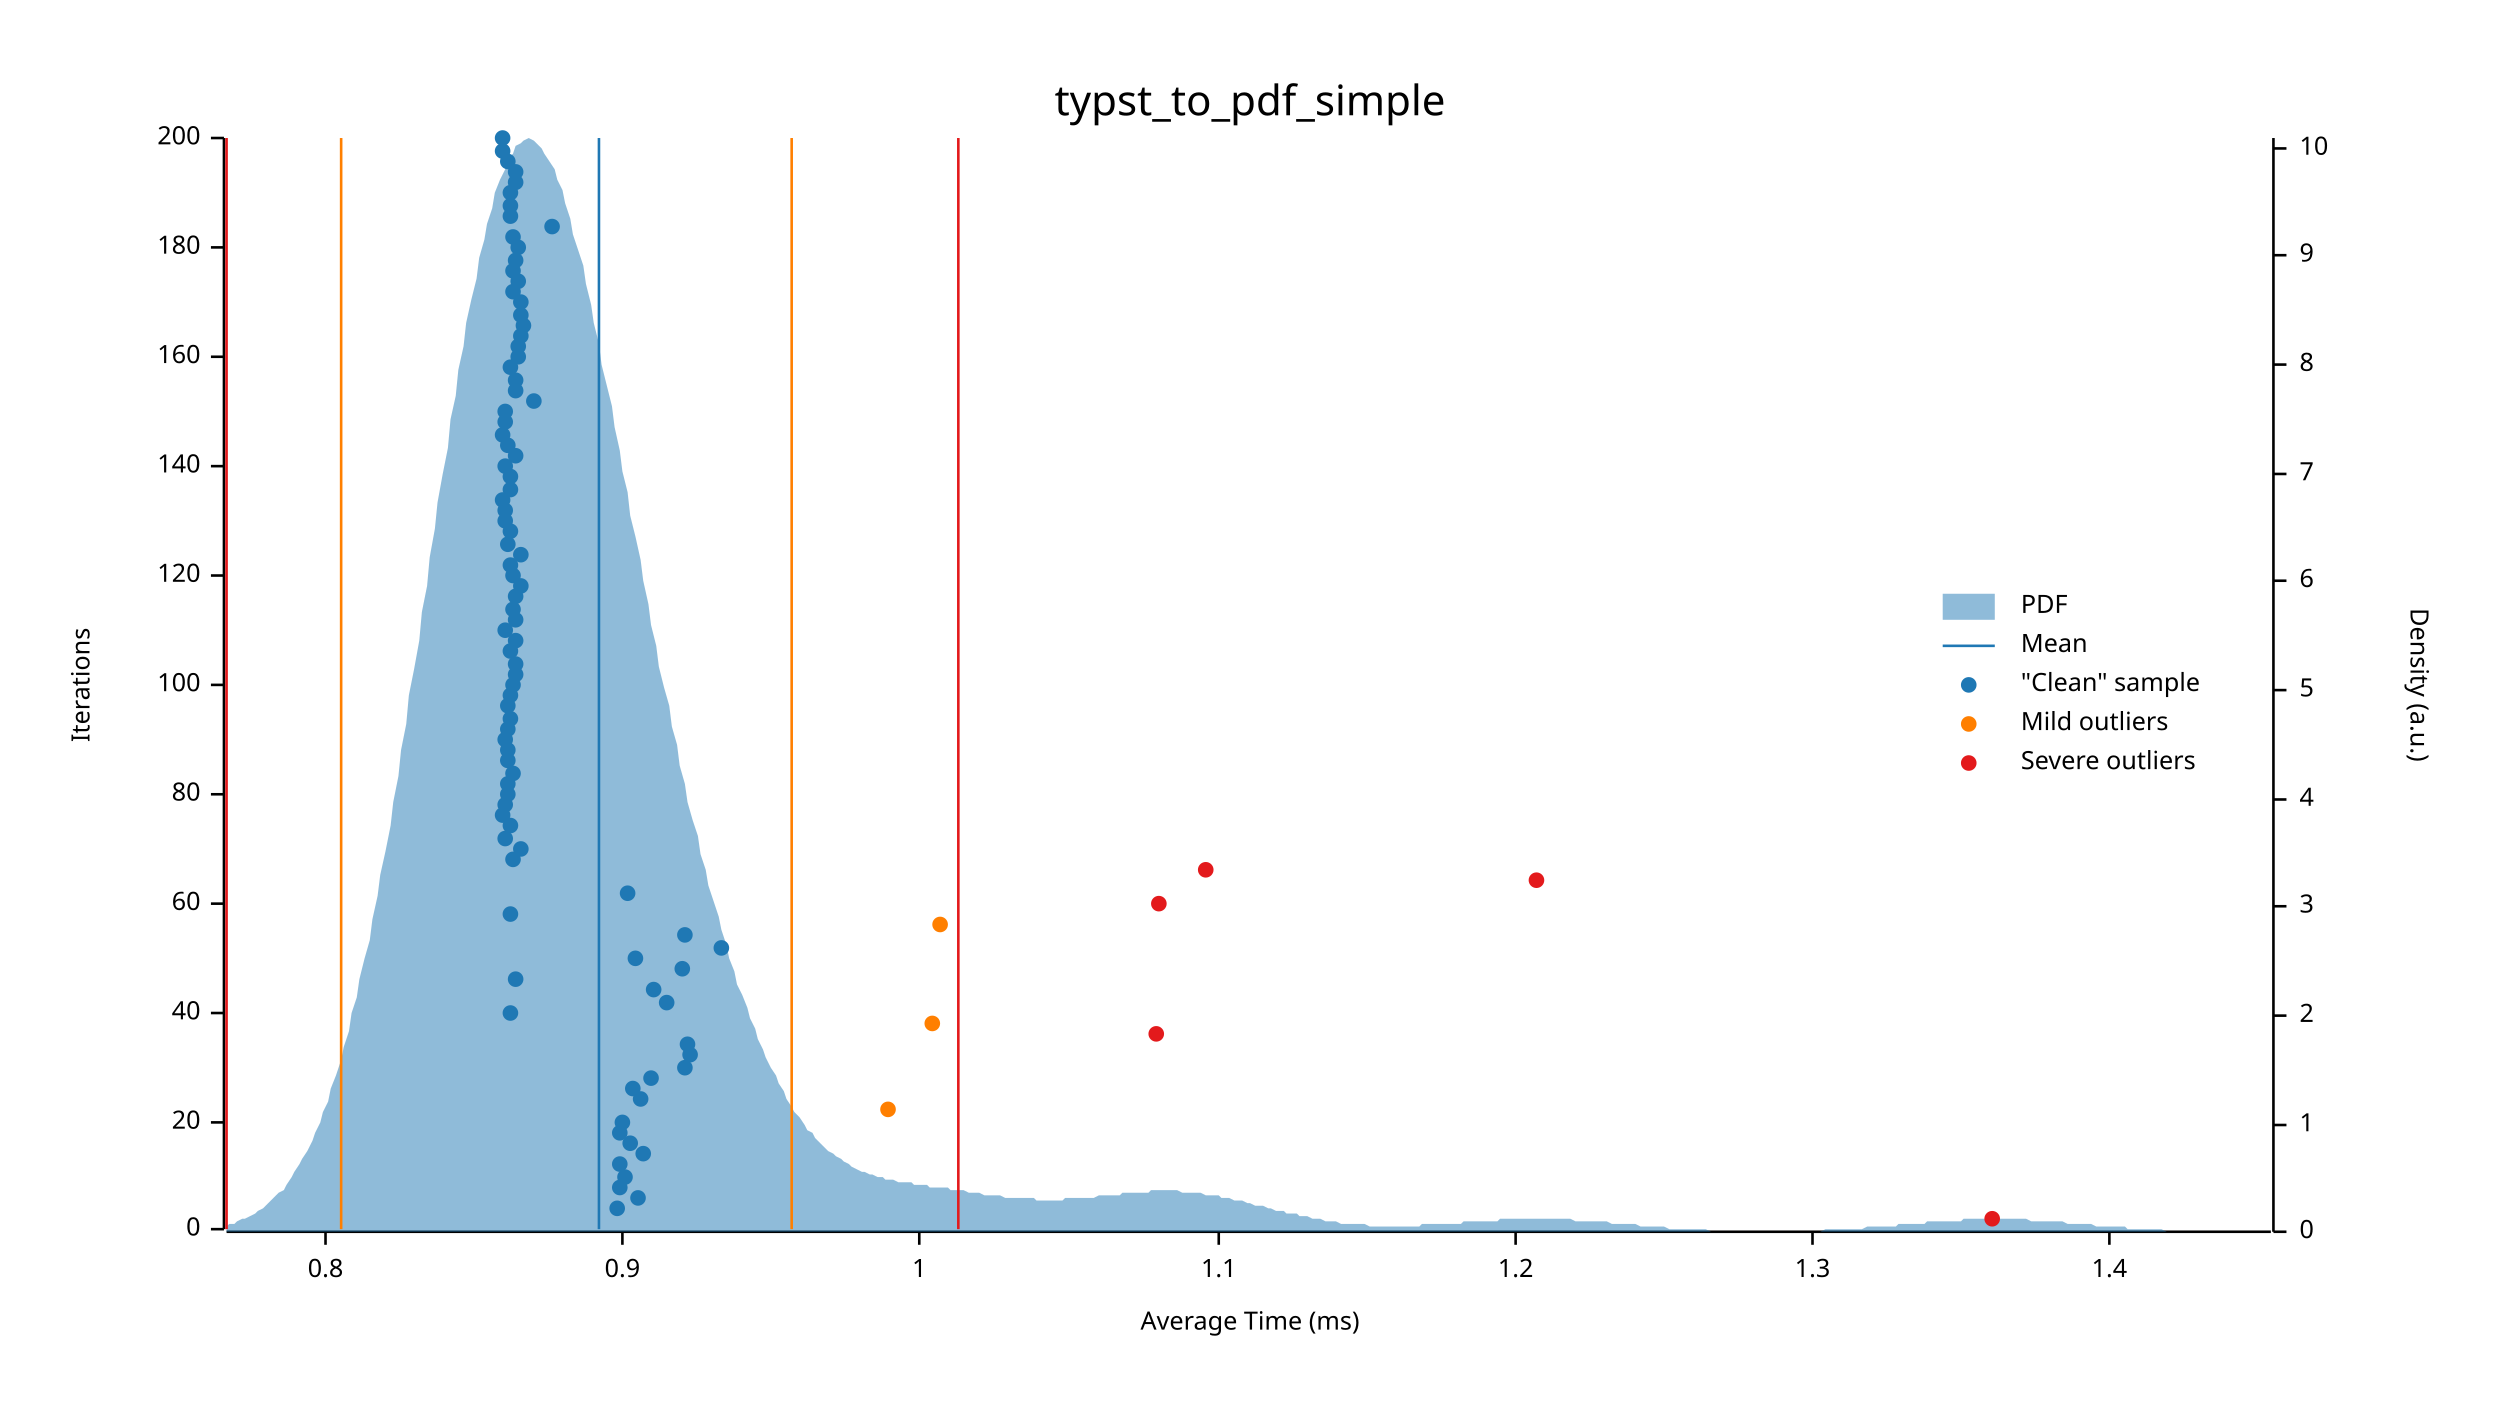
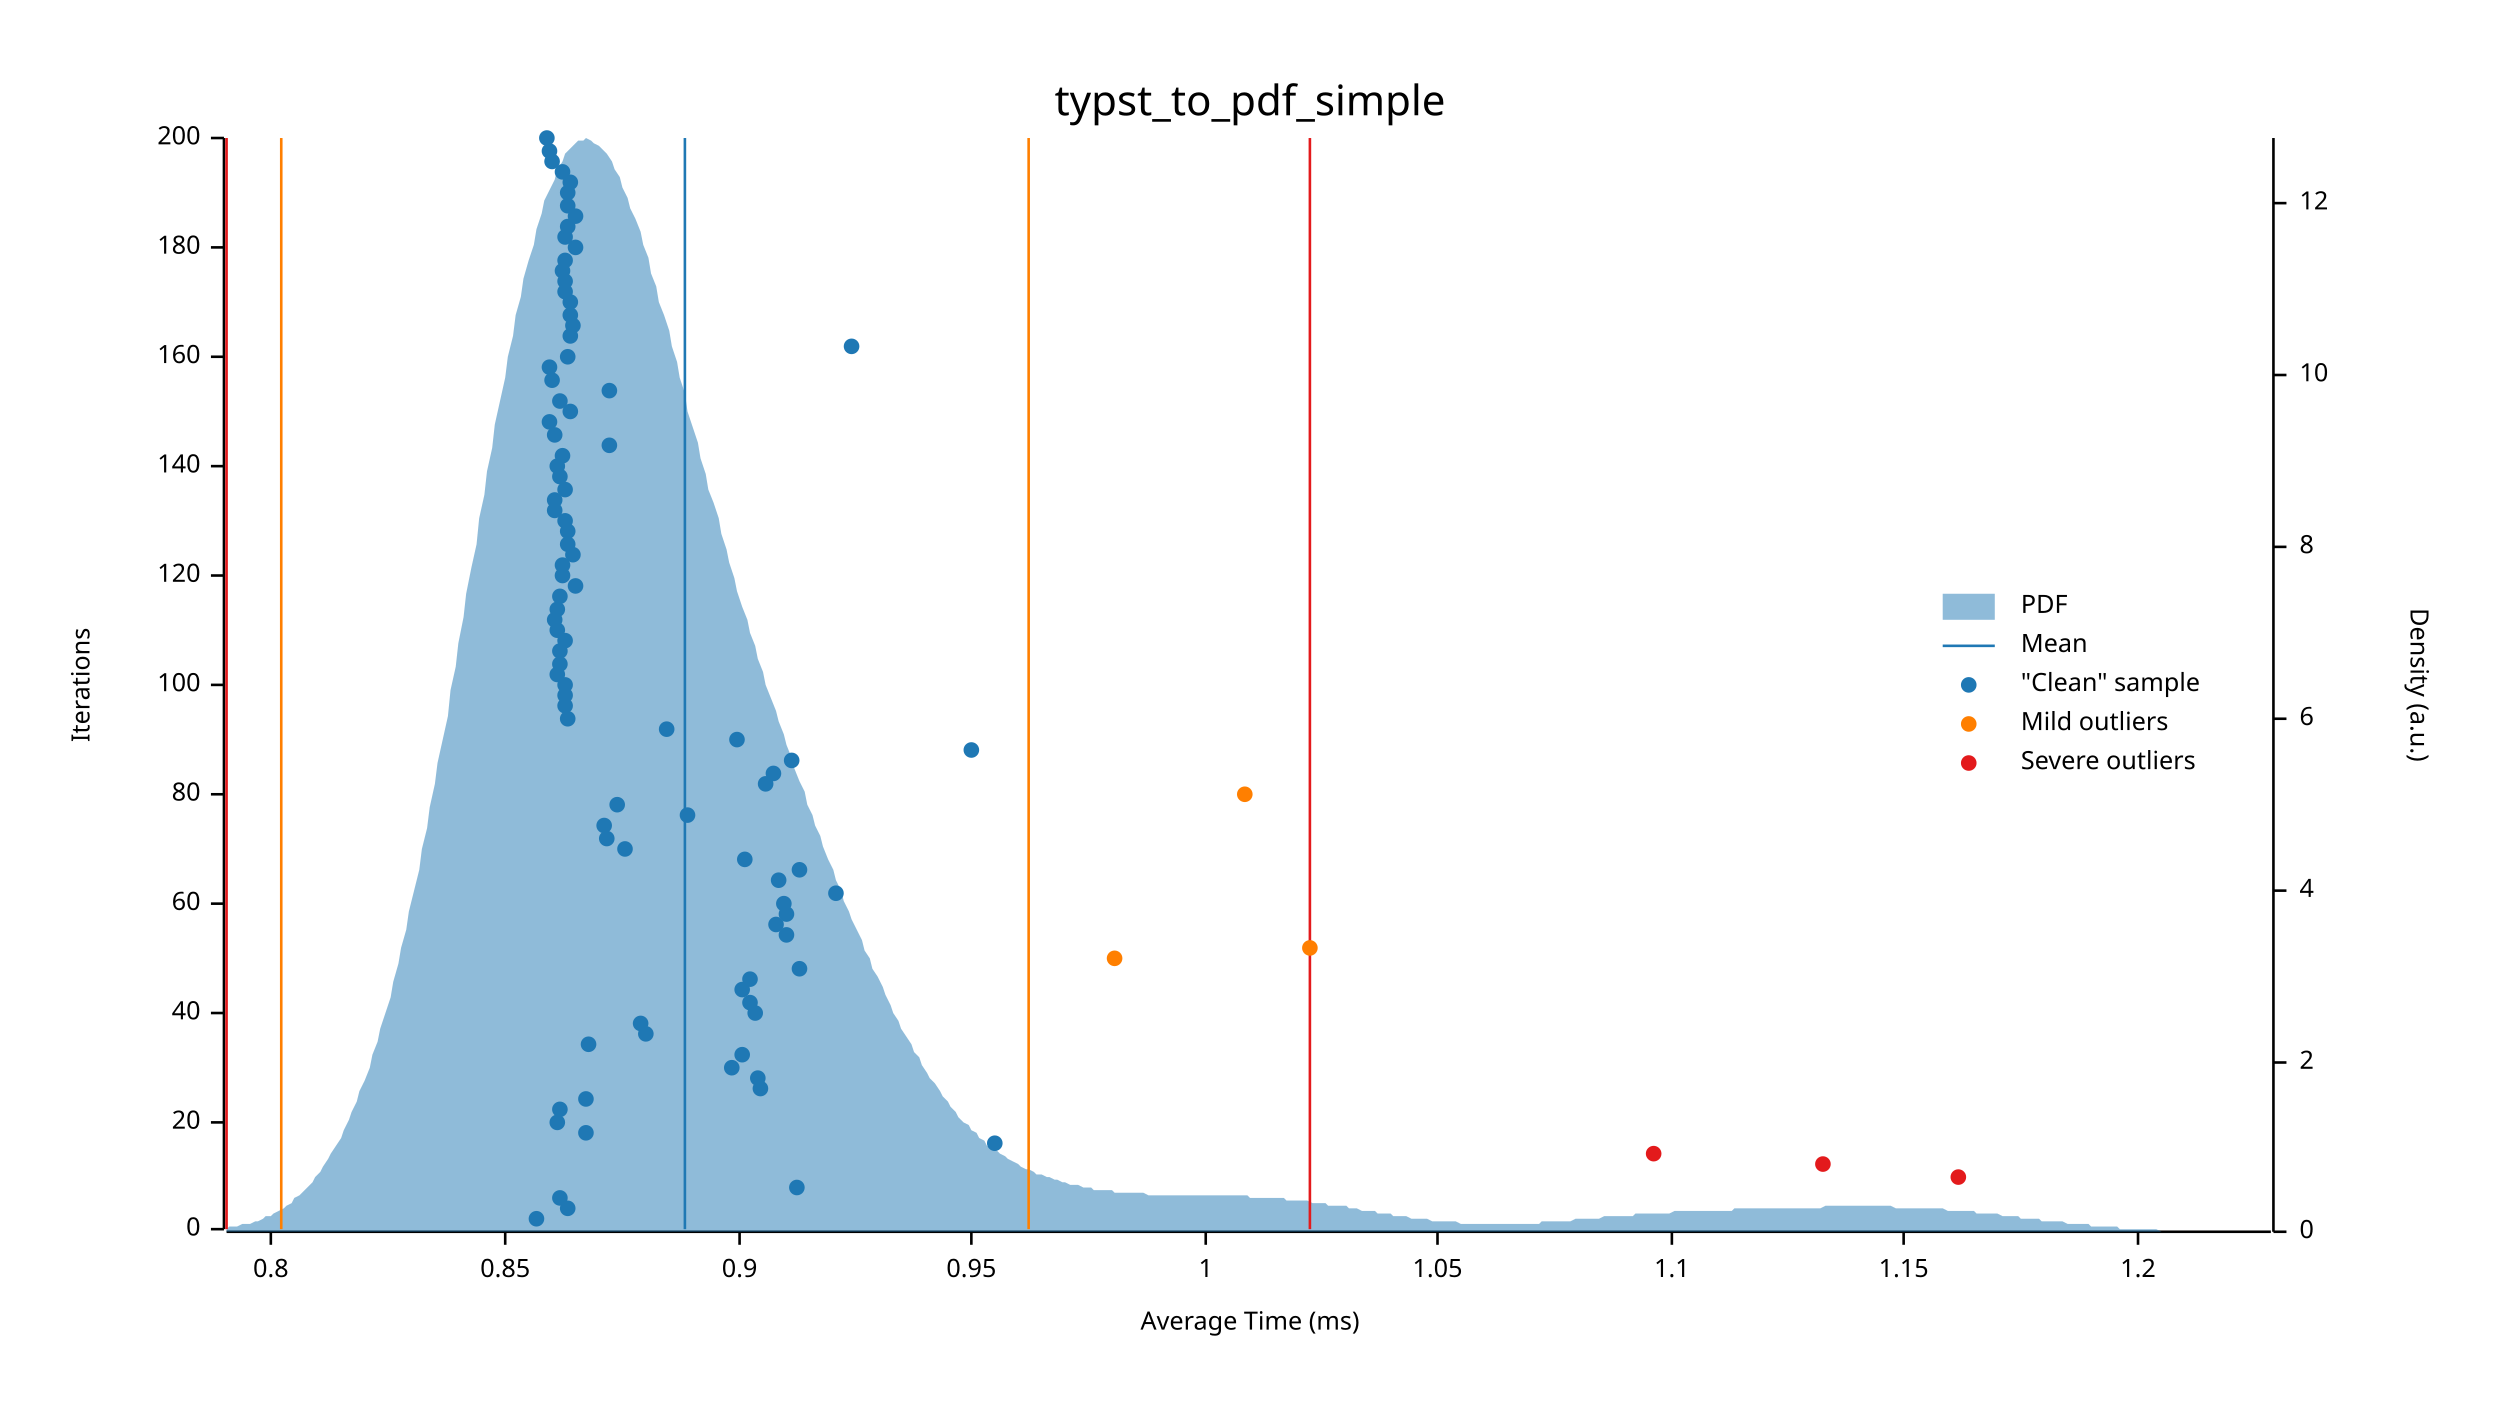
<svg xmlns="http://www.w3.org/2000/svg" width="960" height="540" viewBox="0 0 960 540">
  <text x="480" y="32" dy="0.76em" text-anchor="middle" font-family="sans-serif" font-size="16.129" opacity="1" fill="#000000">
typst_to_pdf_simple
</text>
  <text x="27" y="263" dy="0.76em" text-anchor="middle" font-family="sans-serif" font-size="9.677" opacity="1" fill="#000000" transform="rotate(270, 27, 263)">
Iterations
</text>
  <text x="480" y="513" dy="-0.5ex" text-anchor="middle" font-family="sans-serif" font-size="9.677" opacity="1" fill="#000000">
Average Time (ms)
</text>
  <polyline fill="none" opacity="1" stroke="#000000" stroke-width="1" points="86,53 86,472 " />
  <text x="77" y="472" dy="0.5ex" text-anchor="end" font-family="sans-serif" font-size="9.677" opacity="1" fill="#000000">
0
</text>
  <polyline fill="none" opacity="1" stroke="#000000" stroke-width="1" points="81,472 86,472 " />
  <text x="77" y="431" dy="0.5ex" text-anchor="end" font-family="sans-serif" font-size="9.677" opacity="1" fill="#000000">
20
</text>
  <polyline fill="none" opacity="1" stroke="#000000" stroke-width="1" points="81,431 86,431 " />
  <text x="77" y="389" dy="0.5ex" text-anchor="end" font-family="sans-serif" font-size="9.677" opacity="1" fill="#000000">
40
</text>
  <polyline fill="none" opacity="1" stroke="#000000" stroke-width="1" points="81,389 86,389 " />
  <text x="77" y="347" dy="0.5ex" text-anchor="end" font-family="sans-serif" font-size="9.677" opacity="1" fill="#000000">
60
</text>
  <polyline fill="none" opacity="1" stroke="#000000" stroke-width="1" points="81,347 86,347 " />
  <text x="77" y="305" dy="0.5ex" text-anchor="end" font-family="sans-serif" font-size="9.677" opacity="1" fill="#000000">
80
</text>
  <polyline fill="none" opacity="1" stroke="#000000" stroke-width="1" points="81,305 86,305 " />
  <text x="77" y="263" dy="0.5ex" text-anchor="end" font-family="sans-serif" font-size="9.677" opacity="1" fill="#000000">
100
</text>
  <polyline fill="none" opacity="1" stroke="#000000" stroke-width="1" points="81,263 86,263 " />
  <text x="77" y="221" dy="0.5ex" text-anchor="end" font-family="sans-serif" font-size="9.677" opacity="1" fill="#000000">
120
</text>
  <polyline fill="none" opacity="1" stroke="#000000" stroke-width="1" points="81,221 86,221 " />
  <text x="77" y="179" dy="0.5ex" text-anchor="end" font-family="sans-serif" font-size="9.677" opacity="1" fill="#000000">
140
</text>
  <polyline fill="none" opacity="1" stroke="#000000" stroke-width="1" points="81,179 86,179 " />
  <text x="77" y="137" dy="0.5ex" text-anchor="end" font-family="sans-serif" font-size="9.677" opacity="1" fill="#000000">
160
</text>
  <polyline fill="none" opacity="1" stroke="#000000" stroke-width="1" points="81,137 86,137 " />
  <text x="77" y="95" dy="0.5ex" text-anchor="end" font-family="sans-serif" font-size="9.677" opacity="1" fill="#000000">
180
</text>
  <polyline fill="none" opacity="1" stroke="#000000" stroke-width="1" points="81,95 86,95 " />
  <text x="77" y="53" dy="0.5ex" text-anchor="end" font-family="sans-serif" font-size="9.677" opacity="1" fill="#000000">
200
</text>
  <polyline fill="none" opacity="1" stroke="#000000" stroke-width="1" points="81,53 86,53 " />
  <polyline fill="none" opacity="1" stroke="#000000" stroke-width="1" points="87,473 872,473 " />
-   <text x="125" y="483" dy="0.76em" text-anchor="middle" font-family="sans-serif" font-size="9.677" opacity="1" fill="#000000">
+   <text x="104" y="483" dy="0.76em" text-anchor="middle" font-family="sans-serif" font-size="9.677" opacity="1" fill="#000000">
0.8
</text>
-   <polyline fill="none" opacity="1" stroke="#000000" stroke-width="1" points="125,473 125,478 " />
-   <text x="239" y="483" dy="0.76em" text-anchor="middle" font-family="sans-serif" font-size="9.677" opacity="1" fill="#000000">
+   <polyline fill="none" opacity="1" stroke="#000000" stroke-width="1" points="104,473 104,478 " />
+   <text x="194" y="483" dy="0.76em" text-anchor="middle" font-family="sans-serif" font-size="9.677" opacity="1" fill="#000000">
+ 0.85
+ </text>
+   <polyline fill="none" opacity="1" stroke="#000000" stroke-width="1" points="194,473 194,478 " />
+   <text x="284" y="483" dy="0.76em" text-anchor="middle" font-family="sans-serif" font-size="9.677" opacity="1" fill="#000000">
0.9
</text>
-   <polyline fill="none" opacity="1" stroke="#000000" stroke-width="1" points="239,473 239,478 " />
-   <text x="353" y="483" dy="0.76em" text-anchor="middle" font-family="sans-serif" font-size="9.677" opacity="1" fill="#000000">
+   <polyline fill="none" opacity="1" stroke="#000000" stroke-width="1" points="284,473 284,478 " />
+   <text x="373" y="483" dy="0.76em" text-anchor="middle" font-family="sans-serif" font-size="9.677" opacity="1" fill="#000000">
+ 0.95
+ </text>
+   <polyline fill="none" opacity="1" stroke="#000000" stroke-width="1" points="373,473 373,478 " />
+   <text x="463" y="483" dy="0.76em" text-anchor="middle" font-family="sans-serif" font-size="9.677" opacity="1" fill="#000000">
1
</text>
-   <polyline fill="none" opacity="1" stroke="#000000" stroke-width="1" points="353,473 353,478 " />
-   <text x="468" y="483" dy="0.76em" text-anchor="middle" font-family="sans-serif" font-size="9.677" opacity="1" fill="#000000">
+   <polyline fill="none" opacity="1" stroke="#000000" stroke-width="1" points="463,473 463,478 " />
+   <text x="552" y="483" dy="0.76em" text-anchor="middle" font-family="sans-serif" font-size="9.677" opacity="1" fill="#000000">
+ 1.05
+ </text>
+   <polyline fill="none" opacity="1" stroke="#000000" stroke-width="1" points="552,473 552,478 " />
+   <text x="642" y="483" dy="0.76em" text-anchor="middle" font-family="sans-serif" font-size="9.677" opacity="1" fill="#000000">
1.1
</text>
-   <polyline fill="none" opacity="1" stroke="#000000" stroke-width="1" points="468,473 468,478 " />
-   <text x="582" y="483" dy="0.76em" text-anchor="middle" font-family="sans-serif" font-size="9.677" opacity="1" fill="#000000">
+   <polyline fill="none" opacity="1" stroke="#000000" stroke-width="1" points="642,473 642,478 " />
+   <text x="731" y="483" dy="0.76em" text-anchor="middle" font-family="sans-serif" font-size="9.677" opacity="1" fill="#000000">
+ 1.15
+ </text>
+   <polyline fill="none" opacity="1" stroke="#000000" stroke-width="1" points="731,473 731,478 " />
+   <text x="821" y="483" dy="0.76em" text-anchor="middle" font-family="sans-serif" font-size="9.677" opacity="1" fill="#000000">
1.2
</text>
-   <polyline fill="none" opacity="1" stroke="#000000" stroke-width="1" points="582,473 582,478 " />
-   <text x="696" y="483" dy="0.76em" text-anchor="middle" font-family="sans-serif" font-size="9.677" opacity="1" fill="#000000">
- 1.3
- </text>
-   <polyline fill="none" opacity="1" stroke="#000000" stroke-width="1" points="696,473 696,478 " />
-   <text x="810" y="483" dy="0.76em" text-anchor="middle" font-family="sans-serif" font-size="9.677" opacity="1" fill="#000000">
- 1.4
- </text>
-   <polyline fill="none" opacity="1" stroke="#000000" stroke-width="1" points="810,473 810,478 " />
+   <polyline fill="none" opacity="1" stroke="#000000" stroke-width="1" points="821,473 821,478 " />
  <text x="933" y="263" dy="0.76em" text-anchor="middle" font-family="sans-serif" font-size="9.677" opacity="1" fill="#000000" transform="rotate(90, 933, 263)">
Density (a.u.)
</text>
  <polyline fill="none" opacity="1" stroke="#000000" stroke-width="1" points="873,53 873,473 " />
  <text x="883" y="473" dy="0.5ex" text-anchor="start" font-family="sans-serif" font-size="9.677" opacity="1" fill="#000000">
0
</text>
  <polyline fill="none" opacity="1" stroke="#000000" stroke-width="1" points="873,473 878,473 " />
-   <text x="883" y="432" dy="0.5ex" text-anchor="start" font-family="sans-serif" font-size="9.677" opacity="1" fill="#000000">
- 1
- </text>
-   <polyline fill="none" opacity="1" stroke="#000000" stroke-width="1" points="873,432 878,432 " />
-   <text x="883" y="390" dy="0.5ex" text-anchor="start" font-family="sans-serif" font-size="9.677" opacity="1" fill="#000000">
+   <text x="883" y="408" dy="0.5ex" text-anchor="start" font-family="sans-serif" font-size="9.677" opacity="1" fill="#000000">
2
</text>
-   <polyline fill="none" opacity="1" stroke="#000000" stroke-width="1" points="873,390 878,390 " />
-   <text x="883" y="348" dy="0.5ex" text-anchor="start" font-family="sans-serif" font-size="9.677" opacity="1" fill="#000000">
- 3
- </text>
-   <polyline fill="none" opacity="1" stroke="#000000" stroke-width="1" points="873,348 878,348 " />
-   <text x="883" y="307" dy="0.5ex" text-anchor="start" font-family="sans-serif" font-size="9.677" opacity="1" fill="#000000">
+   <polyline fill="none" opacity="1" stroke="#000000" stroke-width="1" points="873,408 878,408 " />
+   <text x="883" y="342" dy="0.5ex" text-anchor="start" font-family="sans-serif" font-size="9.677" opacity="1" fill="#000000">
4
</text>
-   <polyline fill="none" opacity="1" stroke="#000000" stroke-width="1" points="873,307 878,307 " />
-   <text x="883" y="265" dy="0.5ex" text-anchor="start" font-family="sans-serif" font-size="9.677" opacity="1" fill="#000000">
- 5
- </text>
-   <polyline fill="none" opacity="1" stroke="#000000" stroke-width="1" points="873,265 878,265 " />
-   <text x="883" y="223" dy="0.5ex" text-anchor="start" font-family="sans-serif" font-size="9.677" opacity="1" fill="#000000">
+   <polyline fill="none" opacity="1" stroke="#000000" stroke-width="1" points="873,342 878,342 " />
+   <text x="883" y="276" dy="0.5ex" text-anchor="start" font-family="sans-serif" font-size="9.677" opacity="1" fill="#000000">
6
</text>
-   <polyline fill="none" opacity="1" stroke="#000000" stroke-width="1" points="873,223 878,223 " />
-   <text x="883" y="182" dy="0.5ex" text-anchor="start" font-family="sans-serif" font-size="9.677" opacity="1" fill="#000000">
- 7
- </text>
-   <polyline fill="none" opacity="1" stroke="#000000" stroke-width="1" points="873,182 878,182 " />
-   <text x="883" y="140" dy="0.5ex" text-anchor="start" font-family="sans-serif" font-size="9.677" opacity="1" fill="#000000">
+   <polyline fill="none" opacity="1" stroke="#000000" stroke-width="1" points="873,276 878,276 " />
+   <text x="883" y="210" dy="0.5ex" text-anchor="start" font-family="sans-serif" font-size="9.677" opacity="1" fill="#000000">
8
</text>
-   <polyline fill="none" opacity="1" stroke="#000000" stroke-width="1" points="873,140 878,140 " />
-   <text x="883" y="98" dy="0.5ex" text-anchor="start" font-family="sans-serif" font-size="9.677" opacity="1" fill="#000000">
- 9
- </text>
-   <polyline fill="none" opacity="1" stroke="#000000" stroke-width="1" points="873,98 878,98 " />
-   <text x="883" y="57" dy="0.5ex" text-anchor="start" font-family="sans-serif" font-size="9.677" opacity="1" fill="#000000">
+   <polyline fill="none" opacity="1" stroke="#000000" stroke-width="1" points="873,210 878,210 " />
+   <text x="883" y="144" dy="0.5ex" text-anchor="start" font-family="sans-serif" font-size="9.677" opacity="1" fill="#000000">
10
</text>
-   <polyline fill="none" opacity="1" stroke="#000000" stroke-width="1" points="873,57 878,57 " />
-   <polygon opacity="0.5" fill="#1F78B4" points="87,471 88,470 90,470 91,469 93,468 94,468 96,467 98,466 99,465 101,464 102,463 104,461 105,460 107,458 109,457 110,455 112,452 113,450 115,447 116,445 118,442 120,438 121,435 123,431 124,427 126,423 127,418 129,413 131,407 132,402 134,396 135,389 137,383 138,376 140,368 142,361 143,353 145,344 146,336 148,327 150,317 151,308 153,298 154,288 156,278 157,267 159,257 161,246 162,235 164,225 165,214 167,203 168,193 170,182 172,172 173,161 175,152 176,142 178,133 179,124 181,115 183,107 184,99 186,92 187,86 189,80 190,74 192,69 194,65 195,61 197,59 198,56 200,55 201,54 203,53 205,54 206,55 208,57 209,59 211,62 213,65 214,69 216,73 217,78 219,84 220,90 222,96 224,102 225,109 227,117 228,124 230,132 231,140 233,148 235,156 236,164 238,173 239,181 241,189 242,198 244,206 246,215 247,223 249,232 250,240 252,248 253,256 255,264 257,271 258,279 260,286 261,294 263,301 264,308 266,315 268,321 269,328 271,334 272,340 274,346 276,352 277,357 279,363 280,368 282,373 283,378 285,382 287,387 288,391 290,395 291,399 293,403 294,406 296,410 298,413 299,416 301,419 302,422 304,425 305,427 307,429 309,432 310,434 312,435 313,437 315,439 316,440 318,442 320,443 321,444 323,445 324,446 326,447 327,448 329,449 331,450 332,450 334,451 335,451 337,452 339,452 340,453 342,453 343,453 345,454 346,454 348,454 350,454 351,455 353,455 354,455 356,455 357,456 359,456 361,456 362,456 364,456 365,457 367,457 368,457 370,457 372,458 373,458 375,458 376,458 378,459 379,459 381,459 383,459 384,459 386,460 387,460 389,460 391,460 392,460 394,460 395,460 397,460 398,461 400,461 402,461 403,461 405,461 406,461 408,461 409,460 411,460 413,460 414,460 416,460 417,460 419,460 420,460 422,459 424,459 425,459 427,459 428,459 430,459 431,458 433,458 435,458 436,458 438,458 439,458 441,458 442,457 444,457 446,457 447,457 449,457 450,457 452,457 454,458 455,458 457,458 458,458 460,458 461,458 463,459 465,459 466,459 468,459 469,460 471,460 472,460 474,461 476,461 477,461 479,462 480,462 482,463 483,463 485,463 487,464 488,464 490,465 491,465 493,465 494,466 496,466 498,466 499,467 501,467 502,467 504,468 505,468 507,468 509,469 510,469 512,469 513,469 515,470 517,470 518,470 520,470 521,470 523,470 524,470 526,471 528,471 529,471 531,471 532,471 534,471 535,471 537,471 539,471 540,471 542,471 543,471 545,471 546,470 548,470 550,470 551,470 553,470 554,470 556,470 557,470 559,470 561,470 562,469 564,469 565,469 567,469 568,469 570,469 572,469 573,469 575,469 576,468 578,468 580,468 581,468 583,468 584,468 586,468 587,468 589,468 591,468 592,468 594,468 595,468 597,468 598,468 600,468 602,468 603,468 605,469 606,469 608,469 609,469 611,469 613,469 614,469 616,469 617,469 619,470 620,470 622,470 624,470 625,470 627,470 628,470 630,471 632,471 633,471 635,471 636,471 638,471 639,471 641,472 643,472 644,472 646,472 647,472 649,472 650,472 652,472 654,472 655,472 657,473 658,473 660,473 661,473 663,473 665,473 666,473 668,473 669,473 671,473 672,473 674,473 676,473 677,473 679,473 680,473 682,473 683,473 685,473 687,473 688,473 690,473 691,473 693,473 695,473 696,473 698,473 699,473 701,472 702,472 704,472 706,472 707,472 709,472 710,472 712,472 713,472 715,472 717,471 718,471 720,471 721,471 723,471 724,471 726,471 728,471 729,470 731,470 732,470 734,470 735,470 737,470 739,470 740,469 742,469 743,469 745,469 746,469 748,469 750,469 751,469 753,469 754,468 756,468 758,468 759,468 761,468 762,468 764,468 765,468 767,468 769,468 770,468 772,468 773,468 775,468 776,468 778,468 780,469 781,469 783,469 784,469 786,469 787,469 789,469 791,469 792,469 794,470 795,470 797,470 798,470 800,470 802,470 803,470 805,471 806,471 808,471 809,471 811,471 813,471 814,471 816,471 817,472 819,472 821,472 822,472 824,472 825,472 827,472 828,472 830,472 832,473 833,473 835,473 836,473 838,473 839,473 841,473 843,473 844,473 846,473 847,473 849,473 850,473 852,473 854,473 855,473 857,473 858,473 860,473 861,473 863,473 865,473 866,473 868,473 869,473 871,473 873,473 873,473 87,473 " />
-   <polyline fill="none" opacity="1" stroke="#1F78B4" stroke-width="1" points="230,472 230,53 " />
-   <polyline fill="none" opacity="1" stroke="#FF7F00" stroke-width="1" points="131,472 131,53 " />
-   <polyline fill="none" opacity="1" stroke="#FF7F00" stroke-width="1" points="304,472 304,53 " />
+   <polyline fill="none" opacity="1" stroke="#000000" stroke-width="1" points="873,144 878,144 " />
+   <text x="883" y="78" dy="0.5ex" text-anchor="start" font-family="sans-serif" font-size="9.677" opacity="1" fill="#000000">
+ 12
+ </text>
+   <polyline fill="none" opacity="1" stroke="#000000" stroke-width="1" points="873,78 878,78 " />
+   <polygon opacity="0.5" fill="#1F78B4" points="87,472 88,471 90,471 91,471 93,470 94,470 96,470 98,469 99,469 101,468 102,467 104,467 105,466 107,465 109,464 110,463 112,462 113,460 115,459 116,458 118,456 120,454 121,452 123,450 124,448 126,445 127,443 129,440 131,437 132,434 134,430 135,427 137,423 138,419 140,415 142,410 143,405 145,400 146,395 148,389 150,383 151,377 153,370 154,364 156,357 157,350 159,342 161,334 162,326 164,318 165,310 167,301 168,293 170,284 172,275 173,265 175,256 176,247 178,237 179,228 181,218 183,209 184,199 186,190 187,181 189,172 190,163 192,154 194,145 195,137 197,129 198,121 200,114 201,107 203,100 205,94 206,88 208,82 209,77 211,73 213,69 214,65 216,62 217,59 219,57 220,56 222,54 224,54 225,53 227,54 228,55 230,56 231,57 233,59 235,62 236,65 238,68 239,72 241,76 242,80 244,84 246,89 247,94 249,99 250,105 252,110 253,116 255,121 257,127 258,133 260,139 261,145 263,151 264,158 266,164 268,170 269,176 271,182 272,188 274,193 276,199 277,205 279,211 280,216 282,222 283,227 285,233 287,238 288,243 290,248 291,253 293,258 294,263 296,268 298,273 299,277 301,282 302,286 304,291 305,295 307,300 309,304 310,309 312,313 313,317 315,321 316,325 318,330 320,334 321,338 323,342 324,346 326,350 327,353 329,357 331,361 332,365 334,368 335,372 337,375 339,379 340,382 342,386 343,389 345,392 346,395 348,398 350,401 351,404 353,406 354,409 356,412 357,414 359,416 361,419 362,421 364,423 365,425 367,427 368,429 370,431 372,432 373,434 375,435 376,437 378,438 379,440 381,441 383,442 384,443 386,444 387,445 389,446 391,447 392,448 394,449 395,449 397,450 398,451 400,451 402,452 403,452 405,453 406,453 408,454 409,454 411,455 413,455 414,455 416,456 417,456 419,456 420,457 422,457 424,457 425,457 427,457 428,458 430,458 431,458 433,458 435,458 436,458 438,458 439,458 441,459 442,459 444,459 446,459 447,459 449,459 450,459 452,459 454,459 455,459 457,459 458,459 460,459 461,459 463,459 465,459 466,459 468,459 469,459 471,459 472,459 474,459 476,459 477,459 479,459 480,460 482,460 483,460 485,460 487,460 488,460 490,460 491,460 493,460 494,461 496,461 498,461 499,461 501,461 502,461 504,462 505,462 507,462 509,462 510,463 512,463 513,463 515,463 517,463 518,464 520,464 521,464 523,465 524,465 526,465 528,465 529,466 531,466 532,466 534,466 535,467 537,467 539,467 540,467 542,468 543,468 545,468 546,468 548,468 550,469 551,469 553,469 554,469 556,469 557,469 559,469 561,470 562,470 564,470 565,470 567,470 568,470 570,470 572,470 573,470 575,470 576,470 578,470 580,470 581,470 583,470 584,470 586,470 587,470 589,470 591,470 592,469 594,469 595,469 597,469 598,469 600,469 602,469 603,469 605,468 606,468 608,468 609,468 611,468 613,468 614,468 616,467 617,467 619,467 620,467 622,467 624,467 625,467 627,467 628,466 630,466 632,466 633,466 635,466 636,466 638,466 639,466 641,466 643,465 644,465 646,465 647,465 649,465 650,465 652,465 654,465 655,465 657,465 658,465 660,465 661,465 663,465 665,465 666,464 668,464 669,464 671,464 672,464 674,464 676,464 677,464 679,464 680,464 682,464 683,464 685,464 687,464 688,464 690,464 691,464 693,464 695,464 696,464 698,464 699,464 701,463 702,463 704,463 706,463 707,463 709,463 710,463 712,463 713,463 715,463 717,463 718,463 720,463 721,463 723,463 724,463 726,463 728,464 729,464 731,464 732,464 734,464 735,464 737,464 739,464 740,464 742,464 743,464 745,464 746,464 748,465 750,465 751,465 753,465 754,465 756,465 758,465 759,466 761,466 762,466 764,466 765,466 767,466 769,467 770,467 772,467 773,467 775,467 776,468 778,468 780,468 781,468 783,468 784,469 786,469 787,469 789,469 791,469 792,469 794,470 795,470 797,470 798,470 800,470 802,470 803,471 805,471 806,471 808,471 809,471 811,471 813,471 814,472 816,472 817,472 819,472 821,472 822,472 824,472 825,472 827,472 828,472 830,473 832,473 833,473 835,473 836,473 838,473 839,473 841,473 843,473 844,473 846,473 847,473 849,473 850,473 852,473 854,473 855,473 857,473 858,473 860,473 861,473 863,473 865,473 866,473 868,473 869,473 871,473 873,473 873,473 87,473 " />
+   <polyline fill="none" opacity="1" stroke="#1F78B4" stroke-width="1" points="263,472 263,53 " />
+   <polyline fill="none" opacity="1" stroke="#FF7F00" stroke-width="1" points="108,472 108,53 " />
+   <polyline fill="none" opacity="1" stroke="#FF7F00" stroke-width="1" points="395,472 395,53 " />
  <polyline fill="none" opacity="1" stroke="#E31A1C" stroke-width="1" points="87,472 87,53 " />
-   <polyline fill="none" opacity="1" stroke="#E31A1C" stroke-width="1" points="368,472 368,53 " />
-   <circle cx="237" cy="464" r="3" opacity="1" fill="#1F78B4" stroke="none" stroke-width="1" />
-   <circle cx="245" cy="460" r="3" opacity="1" fill="#1F78B4" stroke="none" stroke-width="1" />
-   <circle cx="238" cy="456" r="3" opacity="1" fill="#1F78B4" stroke="none" stroke-width="1" />
-   <circle cx="240" cy="452" r="3" opacity="1" fill="#1F78B4" stroke="none" stroke-width="1" />
-   <circle cx="238" cy="447" r="3" opacity="1" fill="#1F78B4" stroke="none" stroke-width="1" />
-   <circle cx="247" cy="443" r="3" opacity="1" fill="#1F78B4" stroke="none" stroke-width="1" />
-   <circle cx="242" cy="439" r="3" opacity="1" fill="#1F78B4" stroke="none" stroke-width="1" />
-   <circle cx="238" cy="435" r="3" opacity="1" fill="#1F78B4" stroke="none" stroke-width="1" />
-   <circle cx="239" cy="431" r="3" opacity="1" fill="#1F78B4" stroke="none" stroke-width="1" />
-   <circle cx="246" cy="422" r="3" opacity="1" fill="#1F78B4" stroke="none" stroke-width="1" />
-   <circle cx="243" cy="418" r="3" opacity="1" fill="#1F78B4" stroke="none" stroke-width="1" />
-   <circle cx="250" cy="414" r="3" opacity="1" fill="#1F78B4" stroke="none" stroke-width="1" />
-   <circle cx="263" cy="410" r="3" opacity="1" fill="#1F78B4" stroke="none" stroke-width="1" />
-   <circle cx="265" cy="405" r="3" opacity="1" fill="#1F78B4" stroke="none" stroke-width="1" />
-   <circle cx="264" cy="401" r="3" opacity="1" fill="#1F78B4" stroke="none" stroke-width="1" />
-   <circle cx="196" cy="389" r="3" opacity="1" fill="#1F78B4" stroke="none" stroke-width="1" />
-   <circle cx="256" cy="385" r="3" opacity="1" fill="#1F78B4" stroke="none" stroke-width="1" />
-   <circle cx="251" cy="380" r="3" opacity="1" fill="#1F78B4" stroke="none" stroke-width="1" />
-   <circle cx="198" cy="376" r="3" opacity="1" fill="#1F78B4" stroke="none" stroke-width="1" />
-   <circle cx="262" cy="372" r="3" opacity="1" fill="#1F78B4" stroke="none" stroke-width="1" />
-   <circle cx="244" cy="368" r="3" opacity="1" fill="#1F78B4" stroke="none" stroke-width="1" />
-   <circle cx="277" cy="364" r="3" opacity="1" fill="#1F78B4" stroke="none" stroke-width="1" />
-   <circle cx="263" cy="359" r="3" opacity="1" fill="#1F78B4" stroke="none" stroke-width="1" />
-   <circle cx="196" cy="351" r="3" opacity="1" fill="#1F78B4" stroke="none" stroke-width="1" />
-   <circle cx="241" cy="343" r="3" opacity="1" fill="#1F78B4" stroke="none" stroke-width="1" />
-   <circle cx="197" cy="330" r="3" opacity="1" fill="#1F78B4" stroke="none" stroke-width="1" />
-   <circle cx="200" cy="326" r="3" opacity="1" fill="#1F78B4" stroke="none" stroke-width="1" />
-   <circle cx="194" cy="322" r="3" opacity="1" fill="#1F78B4" stroke="none" stroke-width="1" />
-   <circle cx="196" cy="317" r="3" opacity="1" fill="#1F78B4" stroke="none" stroke-width="1" />
-   <circle cx="193" cy="313" r="3" opacity="1" fill="#1F78B4" stroke="none" stroke-width="1" />
-   <circle cx="194" cy="309" r="3" opacity="1" fill="#1F78B4" stroke="none" stroke-width="1" />
-   <circle cx="195" cy="305" r="3" opacity="1" fill="#1F78B4" stroke="none" stroke-width="1" />
-   <circle cx="195" cy="301" r="3" opacity="1" fill="#1F78B4" stroke="none" stroke-width="1" />
-   <circle cx="197" cy="297" r="3" opacity="1" fill="#1F78B4" stroke="none" stroke-width="1" />
-   <circle cx="195" cy="292" r="3" opacity="1" fill="#1F78B4" stroke="none" stroke-width="1" />
-   <circle cx="195" cy="288" r="3" opacity="1" fill="#1F78B4" stroke="none" stroke-width="1" />
-   <circle cx="194" cy="284" r="3" opacity="1" fill="#1F78B4" stroke="none" stroke-width="1" />
-   <circle cx="195" cy="280" r="3" opacity="1" fill="#1F78B4" stroke="none" stroke-width="1" />
-   <circle cx="196" cy="276" r="3" opacity="1" fill="#1F78B4" stroke="none" stroke-width="1" />
-   <circle cx="195" cy="271" r="3" opacity="1" fill="#1F78B4" stroke="none" stroke-width="1" />
-   <circle cx="196" cy="267" r="3" opacity="1" fill="#1F78B4" stroke="none" stroke-width="1" />
-   <circle cx="197" cy="263" r="3" opacity="1" fill="#1F78B4" stroke="none" stroke-width="1" />
-   <circle cx="198" cy="259" r="3" opacity="1" fill="#1F78B4" stroke="none" stroke-width="1" />
-   <circle cx="198" cy="255" r="3" opacity="1" fill="#1F78B4" stroke="none" stroke-width="1" />
-   <circle cx="196" cy="250" r="3" opacity="1" fill="#1F78B4" stroke="none" stroke-width="1" />
-   <circle cx="198" cy="246" r="3" opacity="1" fill="#1F78B4" stroke="none" stroke-width="1" />
-   <circle cx="194" cy="242" r="3" opacity="1" fill="#1F78B4" stroke="none" stroke-width="1" />
-   <circle cx="198" cy="238" r="3" opacity="1" fill="#1F78B4" stroke="none" stroke-width="1" />
-   <circle cx="197" cy="234" r="3" opacity="1" fill="#1F78B4" stroke="none" stroke-width="1" />
-   <circle cx="198" cy="229" r="3" opacity="1" fill="#1F78B4" stroke="none" stroke-width="1" />
-   <circle cx="200" cy="225" r="3" opacity="1" fill="#1F78B4" stroke="none" stroke-width="1" />
-   <circle cx="197" cy="221" r="3" opacity="1" fill="#1F78B4" stroke="none" stroke-width="1" />
-   <circle cx="196" cy="217" r="3" opacity="1" fill="#1F78B4" stroke="none" stroke-width="1" />
-   <circle cx="200" cy="213" r="3" opacity="1" fill="#1F78B4" stroke="none" stroke-width="1" />
-   <circle cx="195" cy="209" r="3" opacity="1" fill="#1F78B4" stroke="none" stroke-width="1" />
-   <circle cx="196" cy="204" r="3" opacity="1" fill="#1F78B4" stroke="none" stroke-width="1" />
-   <circle cx="194" cy="200" r="3" opacity="1" fill="#1F78B4" stroke="none" stroke-width="1" />
-   <circle cx="194" cy="196" r="3" opacity="1" fill="#1F78B4" stroke="none" stroke-width="1" />
-   <circle cx="193" cy="192" r="3" opacity="1" fill="#1F78B4" stroke="none" stroke-width="1" />
-   <circle cx="196" cy="188" r="3" opacity="1" fill="#1F78B4" stroke="none" stroke-width="1" />
-   <circle cx="196" cy="183" r="3" opacity="1" fill="#1F78B4" stroke="none" stroke-width="1" />
-   <circle cx="194" cy="179" r="3" opacity="1" fill="#1F78B4" stroke="none" stroke-width="1" />
-   <circle cx="198" cy="175" r="3" opacity="1" fill="#1F78B4" stroke="none" stroke-width="1" />
-   <circle cx="195" cy="171" r="3" opacity="1" fill="#1F78B4" stroke="none" stroke-width="1" />
-   <circle cx="193" cy="167" r="3" opacity="1" fill="#1F78B4" stroke="none" stroke-width="1" />
-   <circle cx="194" cy="162" r="3" opacity="1" fill="#1F78B4" stroke="none" stroke-width="1" />
-   <circle cx="194" cy="158" r="3" opacity="1" fill="#1F78B4" stroke="none" stroke-width="1" />
-   <circle cx="205" cy="154" r="3" opacity="1" fill="#1F78B4" stroke="none" stroke-width="1" />
-   <circle cx="198" cy="150" r="3" opacity="1" fill="#1F78B4" stroke="none" stroke-width="1" />
-   <circle cx="198" cy="146" r="3" opacity="1" fill="#1F78B4" stroke="none" stroke-width="1" />
-   <circle cx="196" cy="141" r="3" opacity="1" fill="#1F78B4" stroke="none" stroke-width="1" />
-   <circle cx="199" cy="137" r="3" opacity="1" fill="#1F78B4" stroke="none" stroke-width="1" />
-   <circle cx="199" cy="133" r="3" opacity="1" fill="#1F78B4" stroke="none" stroke-width="1" />
-   <circle cx="200" cy="129" r="3" opacity="1" fill="#1F78B4" stroke="none" stroke-width="1" />
-   <circle cx="201" cy="125" r="3" opacity="1" fill="#1F78B4" stroke="none" stroke-width="1" />
-   <circle cx="200" cy="121" r="3" opacity="1" fill="#1F78B4" stroke="none" stroke-width="1" />
-   <circle cx="200" cy="116" r="3" opacity="1" fill="#1F78B4" stroke="none" stroke-width="1" />
-   <circle cx="197" cy="112" r="3" opacity="1" fill="#1F78B4" stroke="none" stroke-width="1" />
-   <circle cx="199" cy="108" r="3" opacity="1" fill="#1F78B4" stroke="none" stroke-width="1" />
-   <circle cx="197" cy="104" r="3" opacity="1" fill="#1F78B4" stroke="none" stroke-width="1" />
-   <circle cx="198" cy="100" r="3" opacity="1" fill="#1F78B4" stroke="none" stroke-width="1" />
-   <circle cx="199" cy="95" r="3" opacity="1" fill="#1F78B4" stroke="none" stroke-width="1" />
-   <circle cx="197" cy="91" r="3" opacity="1" fill="#1F78B4" stroke="none" stroke-width="1" />
-   <circle cx="212" cy="87" r="3" opacity="1" fill="#1F78B4" stroke="none" stroke-width="1" />
-   <circle cx="196" cy="83" r="3" opacity="1" fill="#1F78B4" stroke="none" stroke-width="1" />
-   <circle cx="196" cy="79" r="3" opacity="1" fill="#1F78B4" stroke="none" stroke-width="1" />
-   <circle cx="196" cy="74" r="3" opacity="1" fill="#1F78B4" stroke="none" stroke-width="1" />
-   <circle cx="198" cy="70" r="3" opacity="1" fill="#1F78B4" stroke="none" stroke-width="1" />
-   <circle cx="198" cy="66" r="3" opacity="1" fill="#1F78B4" stroke="none" stroke-width="1" />
-   <circle cx="195" cy="62" r="3" opacity="1" fill="#1F78B4" stroke="none" stroke-width="1" />
-   <circle cx="193" cy="58" r="3" opacity="1" fill="#1F78B4" stroke="none" stroke-width="1" />
-   <circle cx="193" cy="53" r="3" opacity="1" fill="#1F78B4" stroke="none" stroke-width="1" />
-   <circle cx="341" cy="426" r="3" opacity="1" fill="#FF7F00" stroke="none" stroke-width="1" />
-   <circle cx="358" cy="393" r="3" opacity="1" fill="#FF7F00" stroke="none" stroke-width="1" />
-   <circle cx="361" cy="355" r="3" opacity="1" fill="#FF7F00" stroke="none" stroke-width="1" />
-   <circle cx="765" cy="468" r="3" opacity="1" fill="#E31A1C" stroke="none" stroke-width="1" />
-   <circle cx="444" cy="397" r="3" opacity="1" fill="#E31A1C" stroke="none" stroke-width="1" />
-   <circle cx="445" cy="347" r="3" opacity="1" fill="#E31A1C" stroke="none" stroke-width="1" />
-   <circle cx="590" cy="338" r="3" opacity="1" fill="#E31A1C" stroke="none" stroke-width="1" />
-   <circle cx="463" cy="334" r="3" opacity="1" fill="#E31A1C" stroke="none" stroke-width="1" />
+   <polyline fill="none" opacity="1" stroke="#E31A1C" stroke-width="1" points="503,472 503,53 " />
+   <circle cx="206" cy="468" r="3" opacity="1" fill="#1F78B4" stroke="none" stroke-width="1" />
+   <circle cx="218" cy="464" r="3" opacity="1" fill="#1F78B4" stroke="none" stroke-width="1" />
+   <circle cx="215" cy="460" r="3" opacity="1" fill="#1F78B4" stroke="none" stroke-width="1" />
+   <circle cx="306" cy="456" r="3" opacity="1" fill="#1F78B4" stroke="none" stroke-width="1" />
+   <circle cx="382" cy="439" r="3" opacity="1" fill="#1F78B4" stroke="none" stroke-width="1" />
+   <circle cx="225" cy="435" r="3" opacity="1" fill="#1F78B4" stroke="none" stroke-width="1" />
+   <circle cx="214" cy="431" r="3" opacity="1" fill="#1F78B4" stroke="none" stroke-width="1" />
+   <circle cx="215" cy="426" r="3" opacity="1" fill="#1F78B4" stroke="none" stroke-width="1" />
+   <circle cx="225" cy="422" r="3" opacity="1" fill="#1F78B4" stroke="none" stroke-width="1" />
+   <circle cx="292" cy="418" r="3" opacity="1" fill="#1F78B4" stroke="none" stroke-width="1" />
+   <circle cx="291" cy="414" r="3" opacity="1" fill="#1F78B4" stroke="none" stroke-width="1" />
+   <circle cx="281" cy="410" r="3" opacity="1" fill="#1F78B4" stroke="none" stroke-width="1" />
+   <circle cx="285" cy="405" r="3" opacity="1" fill="#1F78B4" stroke="none" stroke-width="1" />
+   <circle cx="226" cy="401" r="3" opacity="1" fill="#1F78B4" stroke="none" stroke-width="1" />
+   <circle cx="248" cy="397" r="3" opacity="1" fill="#1F78B4" stroke="none" stroke-width="1" />
+   <circle cx="246" cy="393" r="3" opacity="1" fill="#1F78B4" stroke="none" stroke-width="1" />
+   <circle cx="290" cy="389" r="3" opacity="1" fill="#1F78B4" stroke="none" stroke-width="1" />
+   <circle cx="288" cy="385" r="3" opacity="1" fill="#1F78B4" stroke="none" stroke-width="1" />
+   <circle cx="285" cy="380" r="3" opacity="1" fill="#1F78B4" stroke="none" stroke-width="1" />
+   <circle cx="288" cy="376" r="3" opacity="1" fill="#1F78B4" stroke="none" stroke-width="1" />
+   <circle cx="307" cy="372" r="3" opacity="1" fill="#1F78B4" stroke="none" stroke-width="1" />
+   <circle cx="302" cy="359" r="3" opacity="1" fill="#1F78B4" stroke="none" stroke-width="1" />
+   <circle cx="298" cy="355" r="3" opacity="1" fill="#1F78B4" stroke="none" stroke-width="1" />
+   <circle cx="302" cy="351" r="3" opacity="1" fill="#1F78B4" stroke="none" stroke-width="1" />
+   <circle cx="301" cy="347" r="3" opacity="1" fill="#1F78B4" stroke="none" stroke-width="1" />
+   <circle cx="321" cy="343" r="3" opacity="1" fill="#1F78B4" stroke="none" stroke-width="1" />
+   <circle cx="299" cy="338" r="3" opacity="1" fill="#1F78B4" stroke="none" stroke-width="1" />
+   <circle cx="307" cy="334" r="3" opacity="1" fill="#1F78B4" stroke="none" stroke-width="1" />
+   <circle cx="286" cy="330" r="3" opacity="1" fill="#1F78B4" stroke="none" stroke-width="1" />
+   <circle cx="240" cy="326" r="3" opacity="1" fill="#1F78B4" stroke="none" stroke-width="1" />
+   <circle cx="233" cy="322" r="3" opacity="1" fill="#1F78B4" stroke="none" stroke-width="1" />
+   <circle cx="232" cy="317" r="3" opacity="1" fill="#1F78B4" stroke="none" stroke-width="1" />
+   <circle cx="264" cy="313" r="3" opacity="1" fill="#1F78B4" stroke="none" stroke-width="1" />
+   <circle cx="237" cy="309" r="3" opacity="1" fill="#1F78B4" stroke="none" stroke-width="1" />
+   <circle cx="294" cy="301" r="3" opacity="1" fill="#1F78B4" stroke="none" stroke-width="1" />
+   <circle cx="297" cy="297" r="3" opacity="1" fill="#1F78B4" stroke="none" stroke-width="1" />
+   <circle cx="304" cy="292" r="3" opacity="1" fill="#1F78B4" stroke="none" stroke-width="1" />
+   <circle cx="373" cy="288" r="3" opacity="1" fill="#1F78B4" stroke="none" stroke-width="1" />
+   <circle cx="283" cy="284" r="3" opacity="1" fill="#1F78B4" stroke="none" stroke-width="1" />
+   <circle cx="256" cy="280" r="3" opacity="1" fill="#1F78B4" stroke="none" stroke-width="1" />
+   <circle cx="218" cy="276" r="3" opacity="1" fill="#1F78B4" stroke="none" stroke-width="1" />
+   <circle cx="217" cy="271" r="3" opacity="1" fill="#1F78B4" stroke="none" stroke-width="1" />
+   <circle cx="217" cy="267" r="3" opacity="1" fill="#1F78B4" stroke="none" stroke-width="1" />
+   <circle cx="217" cy="263" r="3" opacity="1" fill="#1F78B4" stroke="none" stroke-width="1" />
+   <circle cx="214" cy="259" r="3" opacity="1" fill="#1F78B4" stroke="none" stroke-width="1" />
+   <circle cx="215" cy="255" r="3" opacity="1" fill="#1F78B4" stroke="none" stroke-width="1" />
+   <circle cx="215" cy="250" r="3" opacity="1" fill="#1F78B4" stroke="none" stroke-width="1" />
+   <circle cx="217" cy="246" r="3" opacity="1" fill="#1F78B4" stroke="none" stroke-width="1" />
+   <circle cx="214" cy="242" r="3" opacity="1" fill="#1F78B4" stroke="none" stroke-width="1" />
+   <circle cx="213" cy="238" r="3" opacity="1" fill="#1F78B4" stroke="none" stroke-width="1" />
+   <circle cx="214" cy="234" r="3" opacity="1" fill="#1F78B4" stroke="none" stroke-width="1" />
+   <circle cx="215" cy="229" r="3" opacity="1" fill="#1F78B4" stroke="none" stroke-width="1" />
+   <circle cx="221" cy="225" r="3" opacity="1" fill="#1F78B4" stroke="none" stroke-width="1" />
+   <circle cx="216" cy="221" r="3" opacity="1" fill="#1F78B4" stroke="none" stroke-width="1" />
+   <circle cx="216" cy="217" r="3" opacity="1" fill="#1F78B4" stroke="none" stroke-width="1" />
+   <circle cx="220" cy="213" r="3" opacity="1" fill="#1F78B4" stroke="none" stroke-width="1" />
+   <circle cx="218" cy="209" r="3" opacity="1" fill="#1F78B4" stroke="none" stroke-width="1" />
+   <circle cx="218" cy="204" r="3" opacity="1" fill="#1F78B4" stroke="none" stroke-width="1" />
+   <circle cx="217" cy="200" r="3" opacity="1" fill="#1F78B4" stroke="none" stroke-width="1" />
+   <circle cx="213" cy="196" r="3" opacity="1" fill="#1F78B4" stroke="none" stroke-width="1" />
+   <circle cx="213" cy="192" r="3" opacity="1" fill="#1F78B4" stroke="none" stroke-width="1" />
+   <circle cx="217" cy="188" r="3" opacity="1" fill="#1F78B4" stroke="none" stroke-width="1" />
+   <circle cx="215" cy="183" r="3" opacity="1" fill="#1F78B4" stroke="none" stroke-width="1" />
+   <circle cx="214" cy="179" r="3" opacity="1" fill="#1F78B4" stroke="none" stroke-width="1" />
+   <circle cx="216" cy="175" r="3" opacity="1" fill="#1F78B4" stroke="none" stroke-width="1" />
+   <circle cx="234" cy="171" r="3" opacity="1" fill="#1F78B4" stroke="none" stroke-width="1" />
+   <circle cx="213" cy="167" r="3" opacity="1" fill="#1F78B4" stroke="none" stroke-width="1" />
+   <circle cx="211" cy="162" r="3" opacity="1" fill="#1F78B4" stroke="none" stroke-width="1" />
+   <circle cx="219" cy="158" r="3" opacity="1" fill="#1F78B4" stroke="none" stroke-width="1" />
+   <circle cx="215" cy="154" r="3" opacity="1" fill="#1F78B4" stroke="none" stroke-width="1" />
+   <circle cx="234" cy="150" r="3" opacity="1" fill="#1F78B4" stroke="none" stroke-width="1" />
+   <circle cx="212" cy="146" r="3" opacity="1" fill="#1F78B4" stroke="none" stroke-width="1" />
+   <circle cx="211" cy="141" r="3" opacity="1" fill="#1F78B4" stroke="none" stroke-width="1" />
+   <circle cx="218" cy="137" r="3" opacity="1" fill="#1F78B4" stroke="none" stroke-width="1" />
+   <circle cx="327" cy="133" r="3" opacity="1" fill="#1F78B4" stroke="none" stroke-width="1" />
+   <circle cx="219" cy="129" r="3" opacity="1" fill="#1F78B4" stroke="none" stroke-width="1" />
+   <circle cx="220" cy="125" r="3" opacity="1" fill="#1F78B4" stroke="none" stroke-width="1" />
+   <circle cx="219" cy="121" r="3" opacity="1" fill="#1F78B4" stroke="none" stroke-width="1" />
+   <circle cx="219" cy="116" r="3" opacity="1" fill="#1F78B4" stroke="none" stroke-width="1" />
+   <circle cx="217" cy="112" r="3" opacity="1" fill="#1F78B4" stroke="none" stroke-width="1" />
+   <circle cx="217" cy="108" r="3" opacity="1" fill="#1F78B4" stroke="none" stroke-width="1" />
+   <circle cx="216" cy="104" r="3" opacity="1" fill="#1F78B4" stroke="none" stroke-width="1" />
+   <circle cx="217" cy="100" r="3" opacity="1" fill="#1F78B4" stroke="none" stroke-width="1" />
+   <circle cx="221" cy="95" r="3" opacity="1" fill="#1F78B4" stroke="none" stroke-width="1" />
+   <circle cx="217" cy="91" r="3" opacity="1" fill="#1F78B4" stroke="none" stroke-width="1" />
+   <circle cx="218" cy="87" r="3" opacity="1" fill="#1F78B4" stroke="none" stroke-width="1" />
+   <circle cx="221" cy="83" r="3" opacity="1" fill="#1F78B4" stroke="none" stroke-width="1" />
+   <circle cx="218" cy="79" r="3" opacity="1" fill="#1F78B4" stroke="none" stroke-width="1" />
+   <circle cx="218" cy="74" r="3" opacity="1" fill="#1F78B4" stroke="none" stroke-width="1" />
+   <circle cx="219" cy="70" r="3" opacity="1" fill="#1F78B4" stroke="none" stroke-width="1" />
+   <circle cx="216" cy="66" r="3" opacity="1" fill="#1F78B4" stroke="none" stroke-width="1" />
+   <circle cx="212" cy="62" r="3" opacity="1" fill="#1F78B4" stroke="none" stroke-width="1" />
+   <circle cx="211" cy="58" r="3" opacity="1" fill="#1F78B4" stroke="none" stroke-width="1" />
+   <circle cx="210" cy="53" r="3" opacity="1" fill="#1F78B4" stroke="none" stroke-width="1" />
+   <circle cx="428" cy="368" r="3" opacity="1" fill="#FF7F00" stroke="none" stroke-width="1" />
+   <circle cx="503" cy="364" r="3" opacity="1" fill="#FF7F00" stroke="none" stroke-width="1" />
+   <circle cx="478" cy="305" r="3" opacity="1" fill="#FF7F00" stroke="none" stroke-width="1" />
+   <circle cx="752" cy="452" r="3" opacity="1" fill="#E31A1C" stroke="none" stroke-width="1" />
+   <circle cx="700" cy="447" r="3" opacity="1" fill="#E31A1C" stroke="none" stroke-width="1" />
+   <circle cx="635" cy="443" r="3" opacity="1" fill="#E31A1C" stroke="none" stroke-width="1" />
  <text x="776" y="228" dy="0.76em" text-anchor="start" font-family="sans-serif" font-size="9.677" opacity="1" fill="#000000">
PDF
</text>
  <text x="776" y="243" dy="0.76em" text-anchor="start" font-family="sans-serif" font-size="9.677" opacity="1" fill="#000000">
Mean
</text>
  <text x="776" y="258" dy="0.76em" text-anchor="start" font-family="sans-serif" font-size="9.677" opacity="1" fill="#000000">
"Clean" sample
</text>
  <text x="776" y="273" dy="0.76em" text-anchor="start" font-family="sans-serif" font-size="9.677" opacity="1" fill="#000000">
Mild outliers
</text>
  <text x="776" y="288" dy="0.76em" text-anchor="start" font-family="sans-serif" font-size="9.677" opacity="1" fill="#000000">
Severe outliers
</text>
  <rect x="746" y="228" width="20" height="10" opacity="0.5" fill="#1F78B4" stroke="none" />
  <polyline fill="none" opacity="1" stroke="#1F78B4" stroke-width="1" points="746,248 766,248 " />
  <circle cx="756" cy="263" r="3" opacity="1" fill="#1F78B4" stroke="none" stroke-width="1" />
  <circle cx="756" cy="278" r="3" opacity="1" fill="#FF7F00" stroke="none" stroke-width="1" />
  <circle cx="756" cy="293" r="3" opacity="1" fill="#E31A1C" stroke="none" stroke-width="1" />
</svg>
